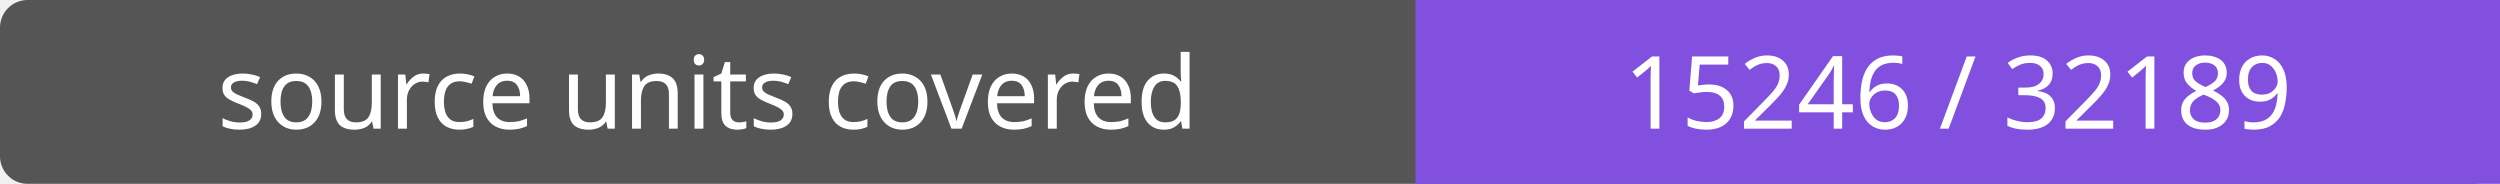
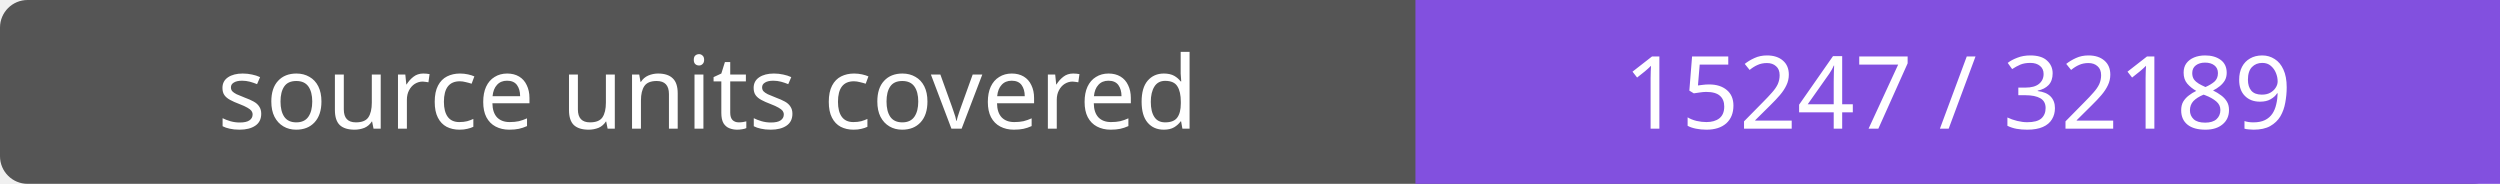
- <svg xmlns="http://www.w3.org/2000/svg" width="272" height="20" role="img" aria-label="source units covered: 15246 / 32189">
+ <svg xmlns="http://www.w3.org/2000/svg" width="272" height="20" role="img" aria-label="source units covered: 15247 / 32189">
  <rect width="272" height="20" rx="3" fill="#555" />
  <path fill="#8250df" d="M154 0h118v20H154z" />
  <g fill="#fff" text-anchor="middle" font-family="Verdana,sans-serif" font-size="11">
    <text x="77.0" y="14">source units covered</text>
-     <text x="213.0" y="14">15246 / 32189</text>
+     <text x="213.0" y="14">15247 / 32189</text>
  </g>
</svg>
